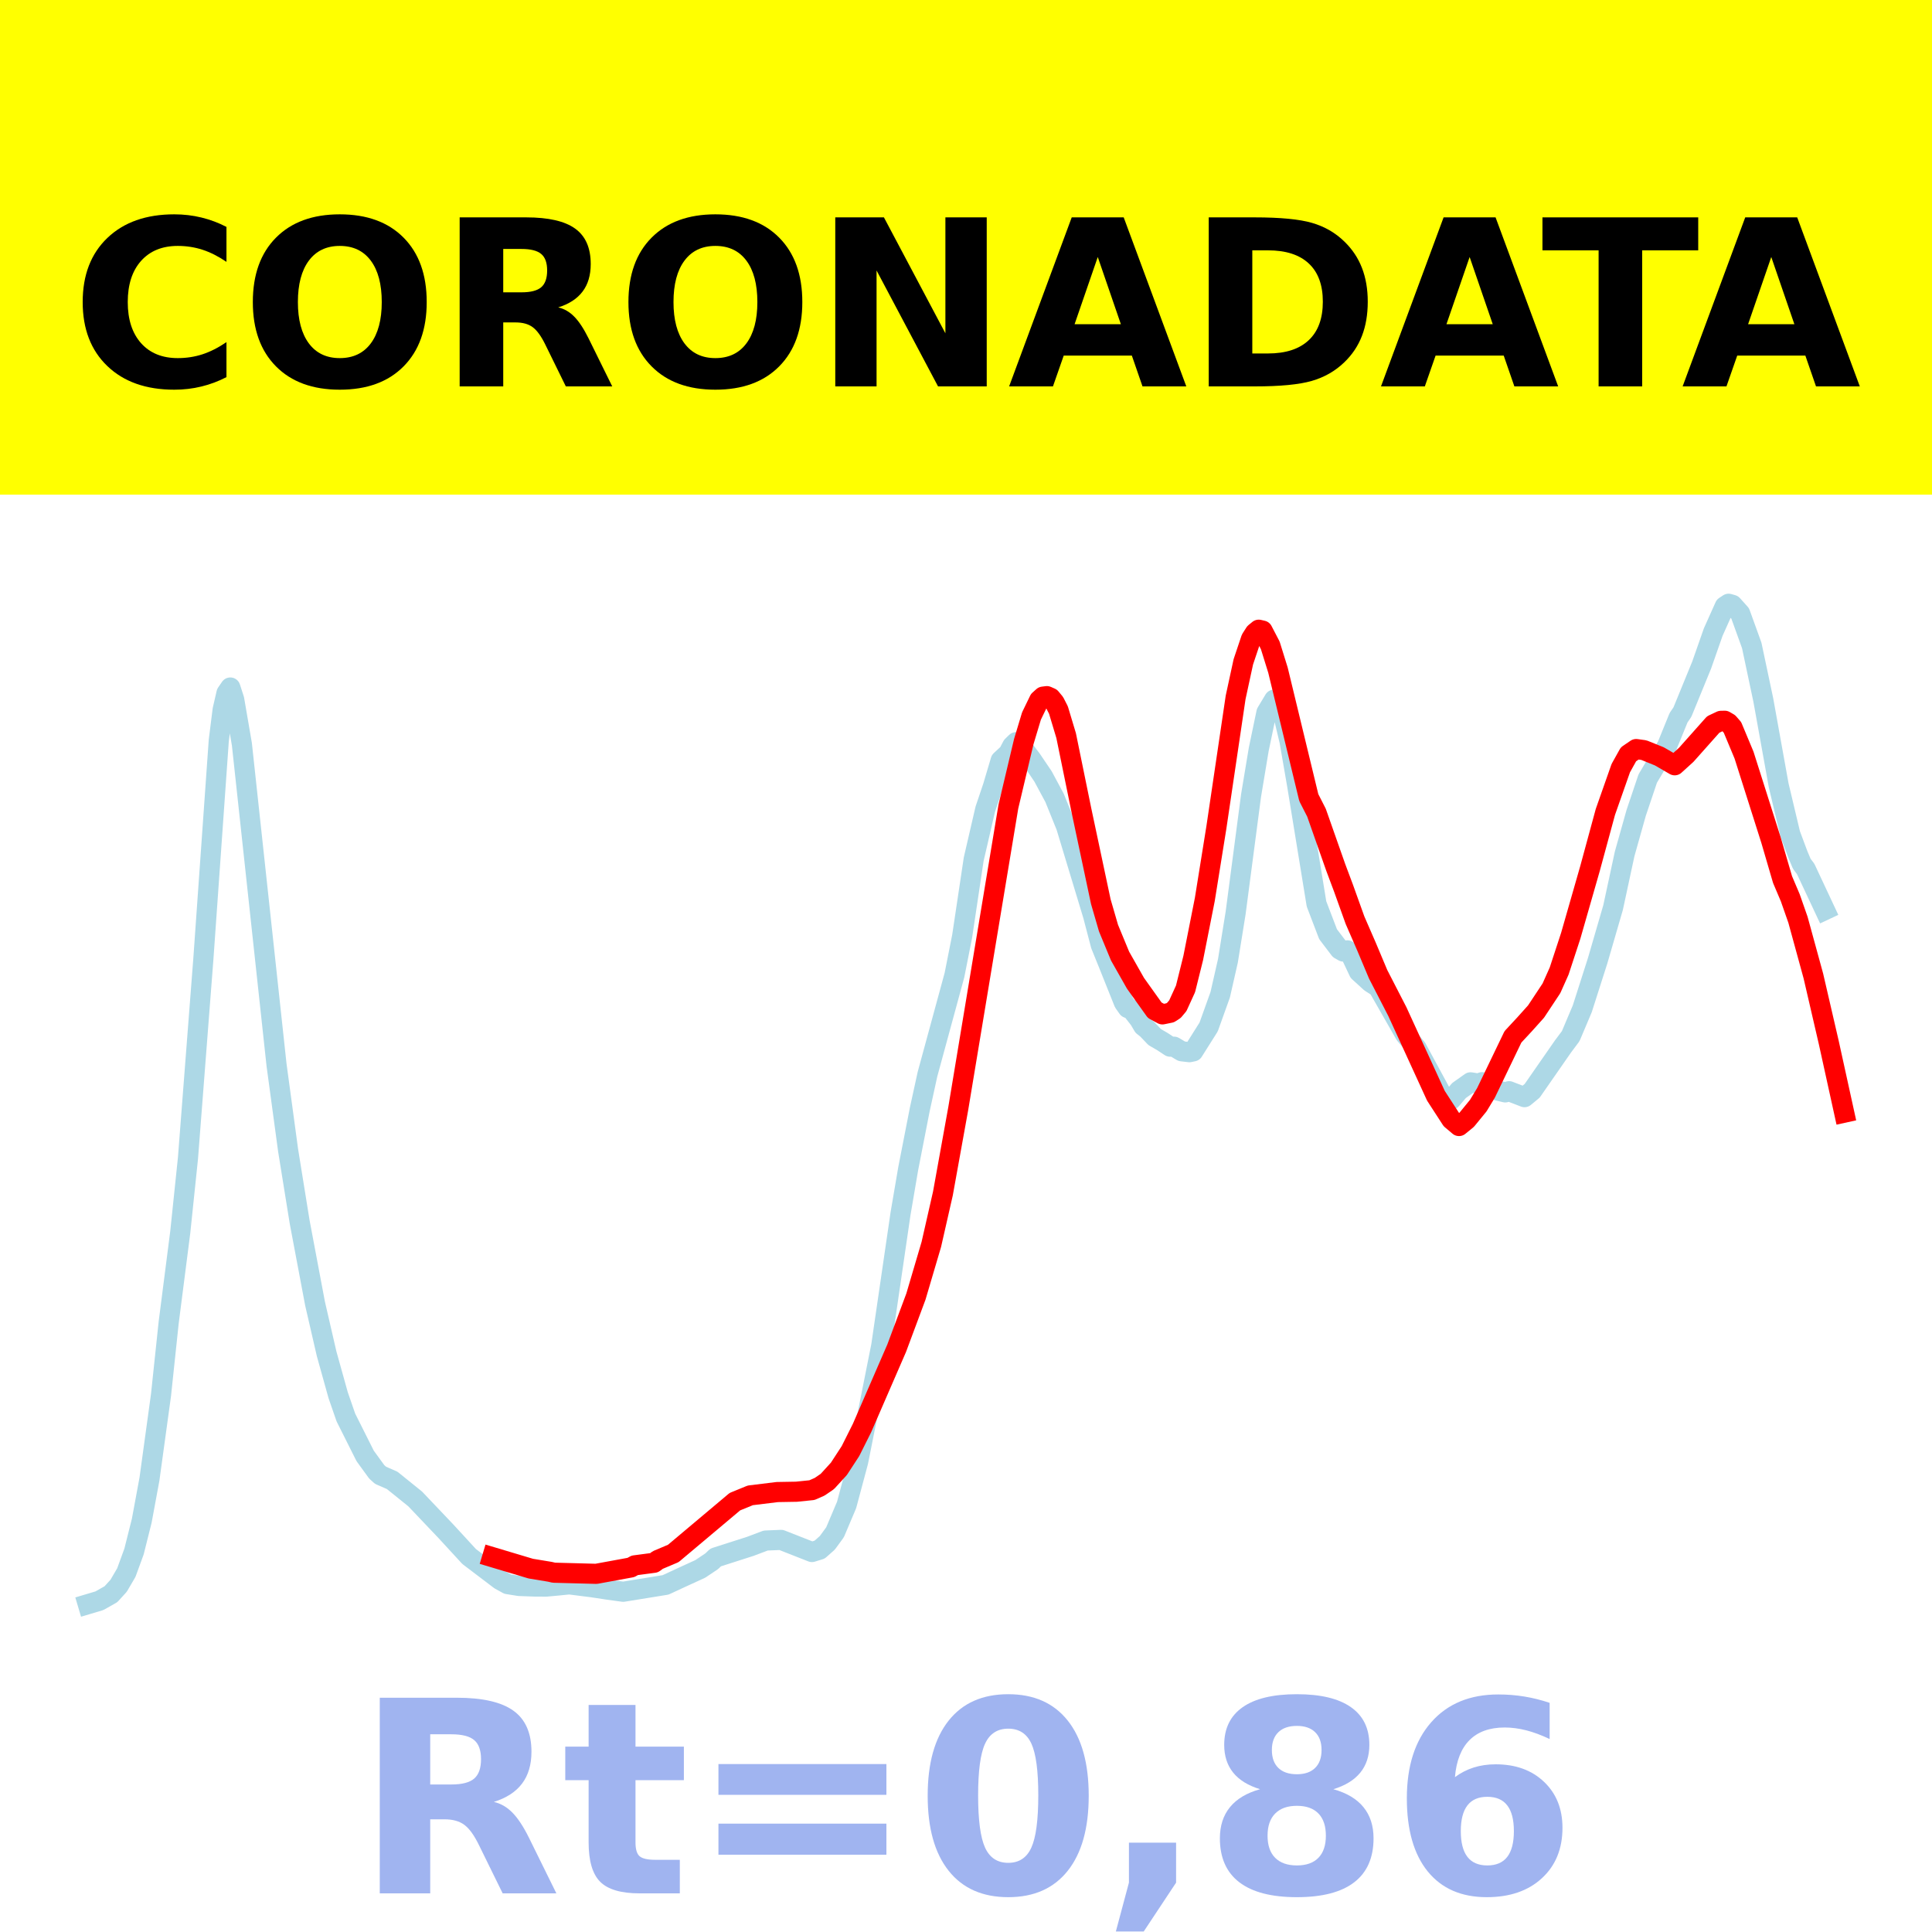
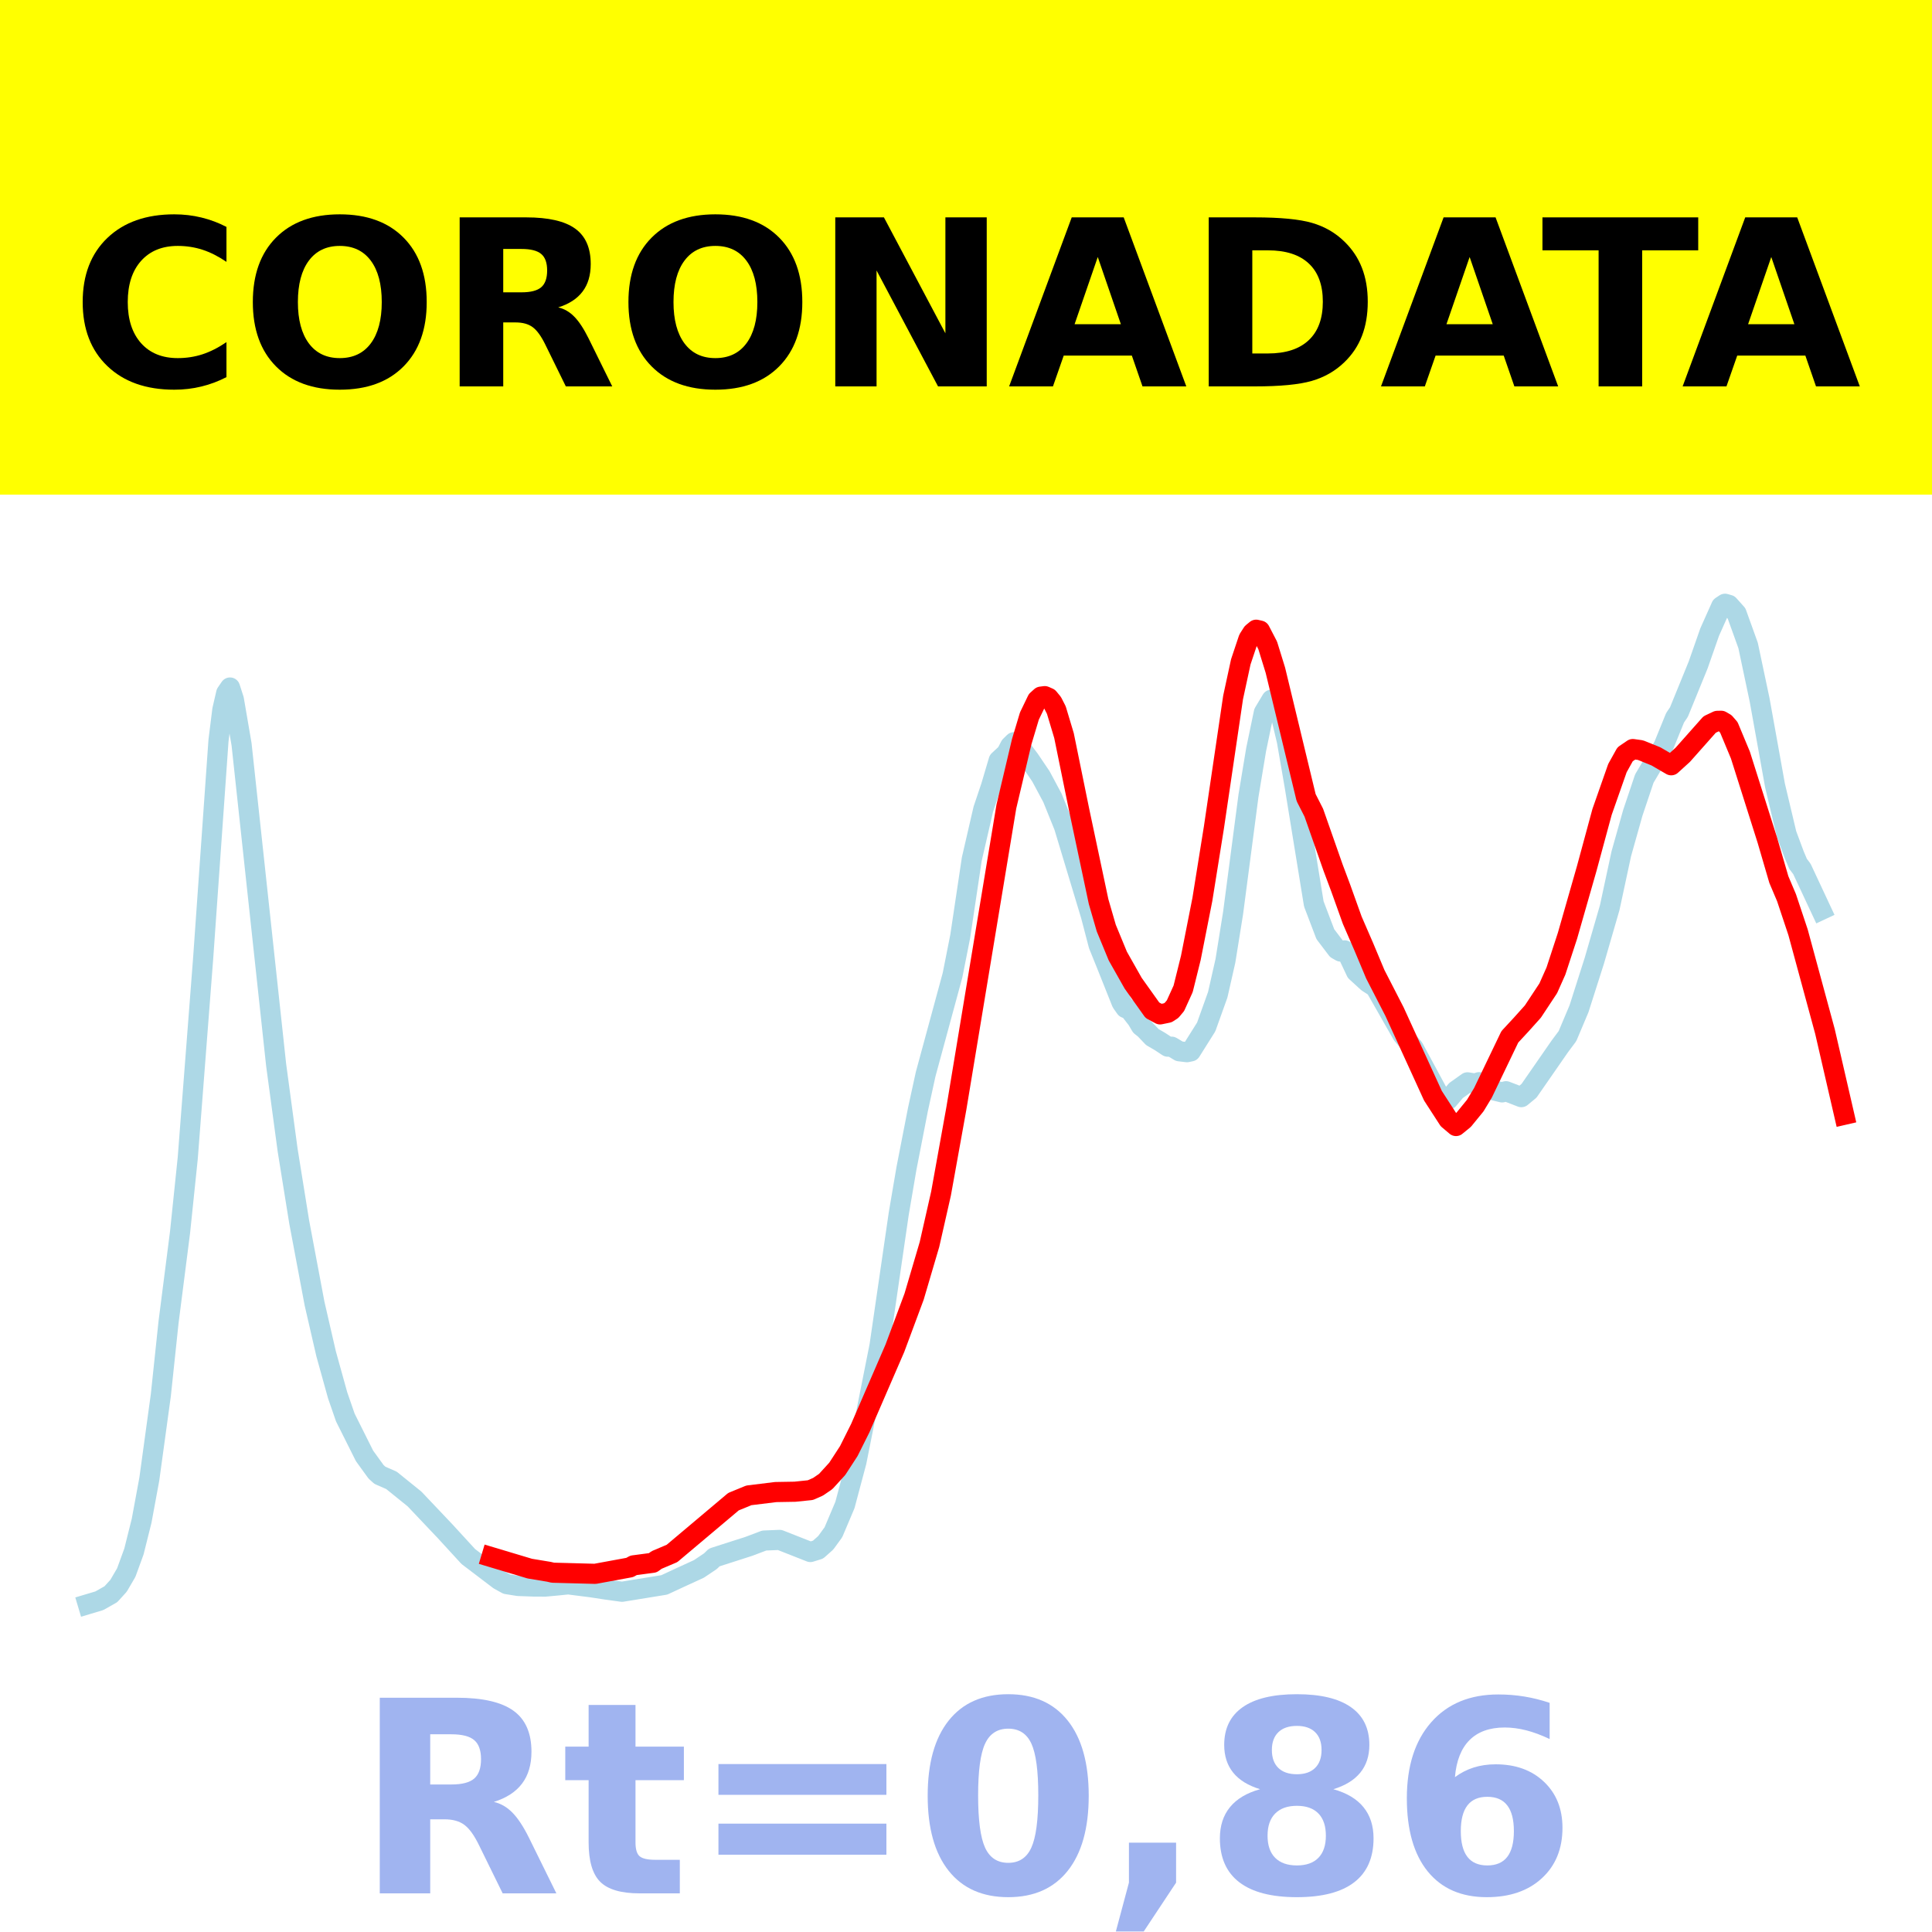
<svg xmlns="http://www.w3.org/2000/svg" xmlns:xlink="http://www.w3.org/1999/xlink" height="144pt" version="1.1" viewBox="0 0 144 144" width="144pt">
  <defs>
    <style type="text/css">*{stroke-linecap:butt;stroke-linejoin:round;}</style>
  </defs>
  <g id="figure_1">
    <g id="patch_1">
      <path d="M 0 144  L 144 144  L 144 0  L 0 0  z " style="fill:#ffffff;" />
    </g>
    <g id="axes_1">
      <g id="patch_2">
        <path d="M 0 144  L 144 144  L 144 0  L 0 0  z " style="fill:#ffffff;" />
      </g>
      <g id="line2d_1">
-         <path clip-path="url(#pbcac8aee44)" d="M 6.545 119.568  L 7.407 119.311  L 8.268 118.824  L 8.842 118.193  L 9.416 117.212  L 9.99 115.64  L 10.565 113.347  L 11.139 110.246  L 12 103.982  L 12.574 98.56  L 13.435 91.843  L 14.01 86.325  L 15.158 71.464  L 16.306 55.199  L 16.593 52.907  L 16.88 51.663  L 17.167 51.243  L 17.455 52.132  L 18.029 55.471  L 20.612 79.375  L 21.474 85.739  L 22.335 91.079  L 23.483 97.169  L 24.344 100.903  L 25.206 103.996  L 25.78 105.652  L 27.215 108.514  L 28.077 109.7  L 28.364 109.96  L 29.225 110.335  L 30.947 111.723  L 33.244 114.141  L 34.967 116.014  L 37.263 117.756  L 37.837 118.072  L 38.699 118.209  L 39.847 118.25  L 40.708 118.255  L 41.569 118.176  L 42.431 118.089  L 44.153 118.308  L 45.301 118.483  L 46.45 118.64  L 49.608 118.129  L 50.756 117.596  L 52.191 116.939  L 53.053 116.362  L 53.34 116.084  L 55.923 115.256  L 57.072 114.823  L 58.22 114.775  L 60.517 115.678  L 61.091 115.501  L 61.665 114.992  L 62.239 114.206  L 63.1 112.172  L 63.962 108.949  L 65.684 100.299  L 67.12 90.463  L 67.694 87.096  L 68.555 82.689  L 69.129 80.065  L 71.139 72.681  L 71.713 69.787  L 72.574 64.039  L 73.435 60.317  L 74.01 58.614  L 74.584 56.68  L 75.158 56.147  L 75.445 55.6  L 75.732 55.318  L 76.019 55.458  L 76.88 56.597  L 77.742 57.87  L 78.603 59.473  L 79.464 61.603  L 81.474 68.248  L 82.048 70.44  L 82.622 71.858  L 83.77 74.726  L 84.057 75.134  L 84.344 75.247  L 84.919 75.985  L 85.206 76.472  L 85.493 76.7  L 86.067 77.3  L 86.641 77.633  L 87.215 78.012  L 87.502 78.013  L 88.077 78.356  L 88.651 78.424  L 88.938 78.364  L 90.086 76.543  L 90.947 74.142  L 91.522 71.612  L 92.096 68.046  L 93.244 59.311  L 93.818 55.859  L 94.392 53.106  L 94.967 52.149  L 95.254 52.336  L 95.541 52.828  L 96.115 55.247  L 96.689 58.566  L 98.124 67.372  L 98.986 69.628  L 99.847 70.761  L 100.134 70.924  L 100.421 70.833  L 100.708 71.218  L 101.282 72.434  L 102.144 73.22  L 102.718 73.589  L 104.727 77.106  L 105.589 78.123  L 107.598 81.832  L 107.885 81.999  L 108.172 81.957  L 108.746 81.281  L 109.608 80.67  L 110.182 80.764  L 110.469 80.66  L 111.043 80.869  L 111.617 81.281  L 112.191 81.421  L 112.478 81.332  L 113.627 81.775  L 114.201 81.3  L 116.498 77.994  L 117.072 77.226  L 117.933 75.19  L 119.081 71.597  L 120.23 67.642  L 121.091 63.641  L 121.952 60.584  L 122.813 58.027  L 124.249 55.609  L 125.11 53.496  L 125.397 53.075  L 126.833 49.567  L 127.694 47.11  L 128.555 45.189  L 128.842 45  L 129.129 45.083  L 129.703 45.723  L 130.565 48.109  L 131.426 52.175  L 132.574 58.543  L 133.435 62.165  L 134.01 63.708  L 134.297 64.387  L 134.584 64.766  L 136.019 67.828  L 136.019 67.828  " style="fill:none;stroke:#add8e6;stroke-linecap:square;stroke-width:1.5;" />
+         <path clip-path="url(#p28616db453)" d="M 6.545 119.568  L 7.405 119.311  L 8.264 118.824  L 8.837 118.193  L 9.41 117.212  L 9.983 115.64  L 10.556 113.347  L 11.129 110.246  L 11.988 103.982  L 12.561 98.56  L 13.42 91.843  L 13.993 86.325  L 15.139 71.464  L 16.285 55.199  L 16.571 52.907  L 16.858 51.663  L 17.144 51.243  L 17.431 52.132  L 18.004 55.471  L 20.582 79.375  L 21.441 85.739  L 22.3 91.079  L 23.446 97.169  L 24.306 100.903  L 25.165 103.996  L 25.738 105.652  L 27.17 108.514  L 28.029 109.7  L 28.316 109.96  L 29.175 110.335  L 30.894 111.723  L 33.186 114.141  L 34.904 116.014  L 37.196 117.756  L 37.769 118.072  L 38.628 118.209  L 39.774 118.25  L 40.633 118.255  L 41.493 118.176  L 42.352 118.089  L 44.071 118.308  L 45.217 118.483  L 46.362 118.64  L 49.513 118.129  L 50.659 117.596  L 52.092 116.939  L 52.951 116.362  L 53.237 116.084  L 55.815 115.256  L 56.961 114.823  L 58.107 114.775  L 60.399 115.678  L 60.972 115.501  L 61.544 114.992  L 62.117 114.206  L 62.977 112.172  L 63.836 108.949  L 65.555 100.299  L 66.987 90.463  L 67.56 87.096  L 68.419 82.689  L 68.992 80.065  L 70.997 72.681  L 71.57 69.787  L 72.43 64.039  L 73.289 60.317  L 73.862 58.614  L 74.435 56.68  L 75.008 56.147  L 75.294 55.6  L 75.581 55.318  L 75.867 55.458  L 76.726 56.597  L 77.586 57.87  L 78.445 59.473  L 79.305 61.603  L 81.31 68.248  L 81.883 70.44  L 82.456 71.858  L 83.601 74.726  L 83.888 75.134  L 84.174 75.247  L 84.747 75.985  L 85.034 76.472  L 85.32 76.7  L 85.893 77.3  L 86.466 77.633  L 87.039 78.012  L 87.325 78.013  L 87.898 78.356  L 88.471 78.424  L 88.758 78.364  L 89.903 76.543  L 90.763 74.142  L 91.336 71.612  L 91.908 68.046  L 93.054 59.311  L 93.627 55.859  L 94.2 53.106  L 94.773 52.149  L 95.059 52.336  L 95.346 52.828  L 95.919 55.247  L 96.492 58.566  L 97.924 67.372  L 98.783 69.628  L 99.643 70.761  L 99.929 70.924  L 100.216 70.833  L 100.502 71.218  L 101.075 72.434  L 101.934 73.22  L 102.507 73.589  L 104.512 77.106  L 105.372 78.123  L 107.377 81.832  L 107.663 81.999  L 107.95 81.957  L 108.523 81.281  L 109.382 80.67  L 109.955 80.764  L 110.241 80.66  L 110.814 80.869  L 111.387 81.281  L 111.96 81.421  L 112.247 81.332  L 113.392 81.775  L 113.965 81.3  L 116.257 77.994  L 116.83 77.226  L 117.689 75.19  L 118.835 71.597  L 119.981 67.642  L 120.84 63.641  L 121.7 60.584  L 122.559 58.027  L 123.991 55.609  L 124.851 53.496  L 125.137 53.075  L 126.569 49.567  L 127.429 47.11  L 128.288 45.189  L 128.574 45  L 128.861 45.083  L 129.434 45.723  L 130.293 48.109  L 131.153 52.175  L 132.298 58.543  L 133.158 62.165  L 133.731 63.708  L 134.017 64.387  L 134.304 64.766  L 135.736 67.828  L 135.736 67.828  " style="fill:none;stroke:#add8e6;stroke-linecap:square;stroke-width:1.5;" />
      </g>
      <g id="line2d_2">
-         <path clip-path="url(#pbcac8aee44)" d="M 36.689 116.057  L 39.56 116.916  L 40.995 117.153  L 41.282 117.22  L 44.44 117.304  L 47.024 116.83  L 47.311 116.671  L 48.746 116.481  L 49.033 116.272  L 50.182 115.786  L 54.775 111.925  L 55.923 111.455  L 57.933 111.209  L 59.368 111.184  L 60.517 111.066  L 61.091 110.814  L 61.665 110.422  L 62.526 109.479  L 63.388 108.157  L 64.249 106.438  L 66.833 100.487  L 68.268 96.637  L 69.416 92.749  L 70.278 88.962  L 71.426 82.604  L 75.158 60.118  L 76.306 55.277  L 76.88 53.369  L 77.455 52.181  L 77.742 51.923  L 78.029 51.886  L 78.316 52.013  L 78.603 52.36  L 78.89 52.921  L 79.464 54.829  L 80.612 60.441  L 82.048 67.201  L 82.622 69.177  L 83.483 71.26  L 84.632 73.286  L 86.067 75.297  L 86.641 75.606  L 87.215 75.488  L 87.502 75.302  L 87.789 74.96  L 88.364 73.7  L 88.938 71.394  L 89.799 67.042  L 90.66 61.685  L 92.096 51.981  L 92.67 49.332  L 93.244 47.619  L 93.531 47.17  L 93.818 46.935  L 94.105 47.001  L 94.679 48.104  L 95.254 49.953  L 97.55 59.449  L 98.124 60.574  L 99.56 64.657  L 100.134 66.188  L 100.995 68.587  L 101.856 70.566  L 102.718 72.616  L 104.153 75.404  L 107.024 81.671  L 108.172 83.442  L 108.746 83.927  L 109.321 83.459  L 110.182 82.406  L 110.756 81.458  L 112.766 77.281  L 113.627 76.354  L 114.488 75.395  L 115.636 73.661  L 116.211 72.374  L 117.072 69.75  L 118.507 64.745  L 119.656 60.516  L 120.804 57.25  L 121.378 56.22  L 121.952 55.83  L 122.526 55.91  L 123.675 56.373  L 124.823 57.039  L 125.684 56.258  L 127.694 53.999  L 128.268 53.728  L 128.555 53.722  L 128.842 53.889  L 129.129 54.219  L 129.99 56.28  L 132 62.614  L 132.861 65.559  L 133.435 66.911  L 134.01 68.553  L 135.158 72.744  L 136.306 77.702  L 137.455 82.932  L 137.455 82.932  " style="fill:none;stroke:#ff0000;stroke-linecap:square;stroke-width:1.5;" />
+         <path clip-path="url(#p28616db453)" d="M 36.623 116.057  L 39.488 116.916  L 40.92 117.153  L 41.206 117.22  L 44.357 117.304  L 46.935 116.83  L 47.222 116.671  L 48.654 116.481  L 48.941 116.272  L 50.086 115.786  L 54.67 111.925  L 55.815 111.455  L 57.821 111.209  L 59.253 111.184  L 60.399 111.066  L 60.972 110.814  L 61.544 110.422  L 62.404 109.479  L 63.263 108.157  L 64.123 106.438  L 66.701 100.487  L 68.133 96.637  L 69.279 92.749  L 70.138 88.962  L 71.284 82.604  L 75.008 60.118  L 76.154 55.277  L 76.726 53.369  L 77.299 52.181  L 77.586 51.923  L 77.872 51.886  L 78.159 52.013  L 78.445 52.36  L 78.732 52.921  L 79.305 54.829  L 80.45 60.441  L 81.883 67.201  L 82.456 69.177  L 83.315 71.26  L 84.461 73.286  L 85.893 75.297  L 86.466 75.606  L 87.039 75.488  L 87.325 75.302  L 87.612 74.96  L 88.185 73.7  L 88.758 71.394  L 89.617 67.042  L 90.476 61.685  L 91.908 51.981  L 92.481 49.332  L 93.054 47.619  L 93.341 47.17  L 93.627 46.935  L 93.914 47.001  L 94.487 48.104  L 95.059 49.953  L 97.351 59.449  L 97.924 60.574  L 99.356 64.657  L 99.929 66.188  L 100.789 68.587  L 101.648 70.566  L 102.507 72.616  L 103.94 75.404  L 106.804 81.671  L 107.95 83.442  L 108.523 83.927  L 109.096 83.459  L 109.955 82.406  L 110.528 81.458  L 112.533 77.281  L 113.392 76.354  L 114.252 75.395  L 115.398 73.661  L 115.971 72.374  L 116.83 69.75  L 118.262 64.745  L 119.408 60.516  L 120.554 57.25  L 121.127 56.22  L 121.7 55.83  L 122.273 55.91  L 123.418 56.373  L 124.564 57.039  L 125.424 56.258  L 127.429 53.999  L 128.002 53.728  L 128.288 53.722  L 128.574 53.889  L 128.861 54.219  L 129.72 56.28  L 131.725 62.614  L 132.585 65.559  L 133.158 66.911  L 134.017 69.489  L 136.022 76.878  L 137.455 83.091  L 137.455 83.091  " style="fill:none;stroke:#ff0000;stroke-linecap:square;stroke-width:1.5;" />
      </g>
      <g id="patch_3">
        <path d="M 0 144  L 0 0  " style="fill:none;stroke:#ffffff;stroke-linecap:square;stroke-linejoin:miter;stroke-width:0.8;" />
      </g>
      <g id="patch_4">
        <path d="M 144 144  L 144 0  " style="fill:none;stroke:#ffffff;stroke-linecap:square;stroke-linejoin:miter;stroke-width:0.8;" />
      </g>
      <g id="patch_5">
        <path d="M 0 144  L 144 144  " style="fill:none;stroke:#ffffff;stroke-linecap:square;stroke-linejoin:miter;stroke-width:0.8;" />
      </g>
      <g id="patch_6">
        <path d="M 0 0  L 144 0  " style="fill:none;stroke:#ffffff;stroke-linecap:square;stroke-linejoin:miter;stroke-width:0.8;" />
      </g>
    </g>
    <g id="text_1">
      <g id="patch_7">
        <path d="M -64.848 36.368  L 208.848 36.368  L 208.848 -7.654  L -64.848 -7.654  z " style="fill:#ffff00;stroke:#ffff00;stroke-linejoin:miter;" />
      </g>
      <g transform="translate(72 9.45018)scale(0.1728 -0.1728)" />
      <g transform="translate(-60.87375 28.8)scale(0.1728 -0.1728)">
        <defs>
          <path id="DejaVuSans-Bold-32" />
          <path d="M 67 4  Q 61.812 1.312 56.203 -0.047  Q 50.594 -1.422 44.484 -1.422  Q 26.266 -1.422 15.625 8.766  Q 4.984 18.953 4.984 36.375  Q 4.984 53.859 15.625 64.031  Q 26.266 74.219 44.484 74.219  Q 50.594 74.219 56.203 72.844  Q 61.812 71.484 67 68.797  L 67 53.719  Q 61.766 57.281 56.688 58.938  Q 51.609 60.594 46 60.594  Q 35.938 60.594 30.172 54.141  Q 24.422 47.703 24.422 36.375  Q 24.422 25.094 30.172 18.641  Q 35.938 12.203 46 12.203  Q 51.609 12.203 56.688 13.859  Q 61.766 15.531 67 19.094  z " id="DejaVuSans-Bold-67" />
          <path d="M 42.484 60.594  Q 33.891 60.594 29.156 54.25  Q 24.422 47.906 24.422 36.375  Q 24.422 24.906 29.156 18.547  Q 33.891 12.203 42.484 12.203  Q 51.125 12.203 55.859 18.547  Q 60.594 24.906 60.594 36.375  Q 60.594 47.906 55.859 54.25  Q 51.125 60.594 42.484 60.594  z M 42.484 74.219  Q 60.062 74.219 70.016 64.156  Q 79.984 54.109 79.984 36.375  Q 79.984 18.703 70.016 8.641  Q 60.062 -1.422 42.484 -1.422  Q 24.953 -1.422 14.969 8.641  Q 4.984 18.703 4.984 36.375  Q 4.984 54.109 14.969 64.156  Q 24.953 74.219 42.484 74.219  z " id="DejaVuSans-Bold-79" />
          <path d="M 35.891 40.578  Q 41.797 40.578 44.359 42.766  Q 46.922 44.969 46.922 50  Q 46.922 54.984 44.359 57.125  Q 41.797 59.281 35.891 59.281  L 27.984 59.281  L 27.984 40.578  z M 27.984 27.594  L 27.984 0  L 9.188 0  L 9.188 72.906  L 37.891 72.906  Q 52.297 72.906 59 68.062  Q 65.719 63.234 65.719 52.781  Q 65.719 45.562 62.219 40.922  Q 58.734 36.281 51.703 34.078  Q 55.562 33.203 58.609 30.094  Q 61.672 27 64.797 20.703  L 75 0  L 54.984 0  L 46.094 18.109  Q 43.406 23.578 40.641 25.578  Q 37.891 27.594 33.297 27.594  z " id="DejaVuSans-Bold-82" />
          <path d="M 9.188 72.906  L 30.172 72.906  L 56.688 22.906  L 56.688 72.906  L 74.516 72.906  L 74.516 0  L 53.516 0  L 27 50  L 27 0  L 9.188 0  z " id="DejaVuSans-Bold-78" />
          <path d="M 53.422 13.281  L 24.031 13.281  L 19.391 0  L 0.484 0  L 27.484 72.906  L 49.906 72.906  L 76.906 0  L 58.016 0  z M 28.719 26.812  L 48.688 26.812  L 38.719 55.812  z " id="DejaVuSans-Bold-65" />
          <path d="M 27.984 58.688  L 27.984 14.203  L 34.719 14.203  Q 46.234 14.203 52.312 19.922  Q 58.406 25.641 58.406 36.531  Q 58.406 47.359 52.344 53.016  Q 46.297 58.688 34.719 58.688  z M 9.188 72.906  L 29 72.906  Q 45.609 72.906 53.734 70.531  Q 61.859 68.172 67.672 62.5  Q 72.797 57.562 75.281 51.109  Q 77.781 44.672 77.781 36.531  Q 77.781 28.266 75.281 21.797  Q 72.797 15.328 67.672 10.406  Q 61.812 4.734 53.609 2.359  Q 45.406 0 29 0  L 9.188 0  z " id="DejaVuSans-Bold-68" />
          <path d="M 0.484 72.906  L 67.672 72.906  L 67.672 58.688  L 43.5 58.688  L 43.5 0  L 24.703 0  L 24.703 58.688  L 0.484 58.688  z " id="DejaVuSans-Bold-84" />
        </defs>
        <use xlink:href="#DejaVuSans-Bold-32" />
        <use x="34.814" xlink:href="#DejaVuSans-Bold-32" />
        <use x="69.629" xlink:href="#DejaVuSans-Bold-32" />
        <use x="104.443" xlink:href="#DejaVuSans-Bold-32" />
        <use x="139.258" xlink:href="#DejaVuSans-Bold-32" />
        <use x="174.072" xlink:href="#DejaVuSans-Bold-32" />
        <use x="208.887" xlink:href="#DejaVuSans-Bold-32" />
        <use x="243.701" xlink:href="#DejaVuSans-Bold-32" />
        <use x="278.516" xlink:href="#DejaVuSans-Bold-32" />
        <use x="313.33" xlink:href="#DejaVuSans-Bold-32" />
        <use x="348.145" xlink:href="#DejaVuSans-Bold-32" />
        <use x="382.959" xlink:href="#DejaVuSans-Bold-67" />
        <use x="456.348" xlink:href="#DejaVuSans-Bold-79" />
        <use x="541.357" xlink:href="#DejaVuSans-Bold-82" />
        <use x="618.359" xlink:href="#DejaVuSans-Bold-79" />
        <use x="703.369" xlink:href="#DejaVuSans-Bold-78" />
        <use x="787.061" xlink:href="#DejaVuSans-Bold-65" />
        <use x="864.453" xlink:href="#DejaVuSans-Bold-68" />
        <use x="947.461" xlink:href="#DejaVuSans-Bold-65" />
        <use x="1017.104" xlink:href="#DejaVuSans-Bold-84" />
        <use x="1077.566" xlink:href="#DejaVuSans-Bold-65" />
        <use x="1154.959" xlink:href="#DejaVuSans-Bold-32" />
        <use x="1189.773" xlink:href="#DejaVuSans-Bold-32" />
        <use x="1224.588" xlink:href="#DejaVuSans-Bold-32" />
        <use x="1259.402" xlink:href="#DejaVuSans-Bold-32" />
        <use x="1294.217" xlink:href="#DejaVuSans-Bold-32" />
        <use x="1329.031" xlink:href="#DejaVuSans-Bold-32" />
        <use x="1363.846" xlink:href="#DejaVuSans-Bold-32" />
        <use x="1398.66" xlink:href="#DejaVuSans-Bold-32" />
        <use x="1433.475" xlink:href="#DejaVuSans-Bold-32" />
        <use x="1468.289" xlink:href="#DejaVuSans-Bold-32" />
        <use x="1503.104" xlink:href="#DejaVuSans-Bold-32" />
      </g>
    </g>
    <g id="text_2">
      <g style="fill:#4169e1;opacity:0.5;" transform="translate(26.46875 141.12)scale(0.2 -0.2)">
        <defs>
          <path d="M 27.484 70.219  L 27.484 54.688  L 45.516 54.688  L 45.516 42.188  L 27.484 42.188  L 27.484 19  Q 27.484 15.188 29 13.844  Q 30.516 12.5 35.016 12.5  L 44 12.5  L 44 0  L 29 0  Q 18.656 0 14.328 4.312  Q 10.016 8.641 10.016 19  L 10.016 42.188  L 1.312 42.188  L 1.312 54.688  L 10.016 54.688  L 10.016 70.219  z " id="DejaVuSans-Bold-116" />
          <path d="M 10.594 48.188  L 73.188 48.188  L 73.188 36.719  L 10.594 36.719  z M 10.594 25.984  L 73.188 25.984  L 73.188 14.406  L 10.594 14.406  z " id="DejaVuSans-Bold-61" />
          <path d="M 46 36.531  Q 46 50.203 43.438 55.781  Q 40.875 61.375 34.812 61.375  Q 28.766 61.375 26.172 55.781  Q 23.578 50.203 23.578 36.531  Q 23.578 22.703 26.172 17.031  Q 28.766 11.375 34.812 11.375  Q 40.828 11.375 43.406 17.031  Q 46 22.703 46 36.531  z M 64.797 36.375  Q 64.797 18.266 56.984 8.422  Q 49.172 -1.422 34.812 -1.422  Q 20.406 -1.422 12.594 8.422  Q 4.781 18.266 4.781 36.375  Q 4.781 54.547 12.594 64.375  Q 20.406 74.219 34.812 74.219  Q 49.172 74.219 56.984 64.375  Q 64.797 54.547 64.797 36.375  z " id="DejaVuSans-Bold-48" />
          <path d="M 10.203 18.891  L 27.781 18.891  L 27.781 4  L 15.719 -14.203  L 5.328 -14.203  L 10.203 4  z " id="DejaVuSans-Bold-44" />
          <path d="M 34.812 32.625  Q 29.547 32.625 26.703 29.734  Q 23.875 26.859 23.875 21.484  Q 23.875 16.109 26.703 13.25  Q 29.547 10.406 34.812 10.406  Q 40.047 10.406 42.828 13.25  Q 45.609 16.109 45.609 21.484  Q 45.609 26.906 42.828 29.766  Q 40.047 32.625 34.812 32.625  z M 21.094 38.812  Q 14.453 40.828 11.078 44.969  Q 7.719 49.125 7.719 55.328  Q 7.719 64.547 14.594 69.375  Q 21.484 74.219 34.812 74.219  Q 48.047 74.219 54.922 69.406  Q 61.812 64.594 61.812 55.328  Q 61.812 49.125 58.422 44.969  Q 55.031 40.828 48.391 38.812  Q 55.812 36.766 59.594 32.156  Q 63.375 27.547 63.375 20.516  Q 63.375 9.672 56.172 4.125  Q 48.969 -1.422 34.812 -1.422  Q 20.609 -1.422 13.359 4.125  Q 6.109 9.672 6.109 20.516  Q 6.109 27.547 9.891 32.156  Q 13.672 36.766 21.094 38.812  z M 25.484 53.422  Q 25.484 49.078 27.906 46.734  Q 30.328 44.391 34.812 44.391  Q 39.203 44.391 41.594 46.734  Q 44 49.078 44 53.422  Q 44 57.766 41.594 60.078  Q 39.203 62.406 34.812 62.406  Q 30.328 62.406 27.906 60.062  Q 25.484 57.719 25.484 53.422  z " id="DejaVuSans-Bold-56" />
          <path d="M 36.188 35.984  Q 31.25 35.984 28.781 32.781  Q 26.312 29.594 26.312 23.188  Q 26.312 16.797 28.781 13.594  Q 31.25 10.406 36.188 10.406  Q 41.156 10.406 43.625 13.594  Q 46.094 16.797 46.094 23.188  Q 46.094 29.594 43.625 32.781  Q 41.156 35.984 36.188 35.984  z M 59.422 71  L 59.422 57.516  Q 54.781 59.719 50.672 60.766  Q 46.578 61.812 42.672 61.812  Q 34.281 61.812 29.594 57.141  Q 24.906 52.484 24.125 43.312  Q 27.344 45.703 31.094 46.891  Q 34.859 48.094 39.312 48.094  Q 50.484 48.094 57.344 41.547  Q 64.203 35.016 64.203 24.422  Q 64.203 12.703 56.531 5.641  Q 48.875 -1.422 35.984 -1.422  Q 21.781 -1.422 13.984 8.172  Q 6.203 17.781 6.203 35.406  Q 6.203 53.469 15.312 63.797  Q 24.422 74.125 40.281 74.125  Q 45.312 74.125 50.047 73.344  Q 54.781 72.562 59.422 71  z " id="DejaVuSans-Bold-54" />
        </defs>
        <use xlink:href="#DejaVuSans-Bold-82" />
        <use x="77.002" xlink:href="#DejaVuSans-Bold-116" />
        <use x="124.805" xlink:href="#DejaVuSans-Bold-61" />
        <use x="208.594" xlink:href="#DejaVuSans-Bold-48" />
        <use x="278.174" xlink:href="#DejaVuSans-Bold-44" />
        <use x="316.162" xlink:href="#DejaVuSans-Bold-56" />
        <use x="385.742" xlink:href="#DejaVuSans-Bold-54" />
      </g>
    </g>
  </g>
  <defs>
-     <clipPath id="pbcac8aee44">
+     <clipPath id="p28616db453">
      <rect height="144" width="144" x="0" y="0" />
    </clipPath>
  </defs>
</svg>
